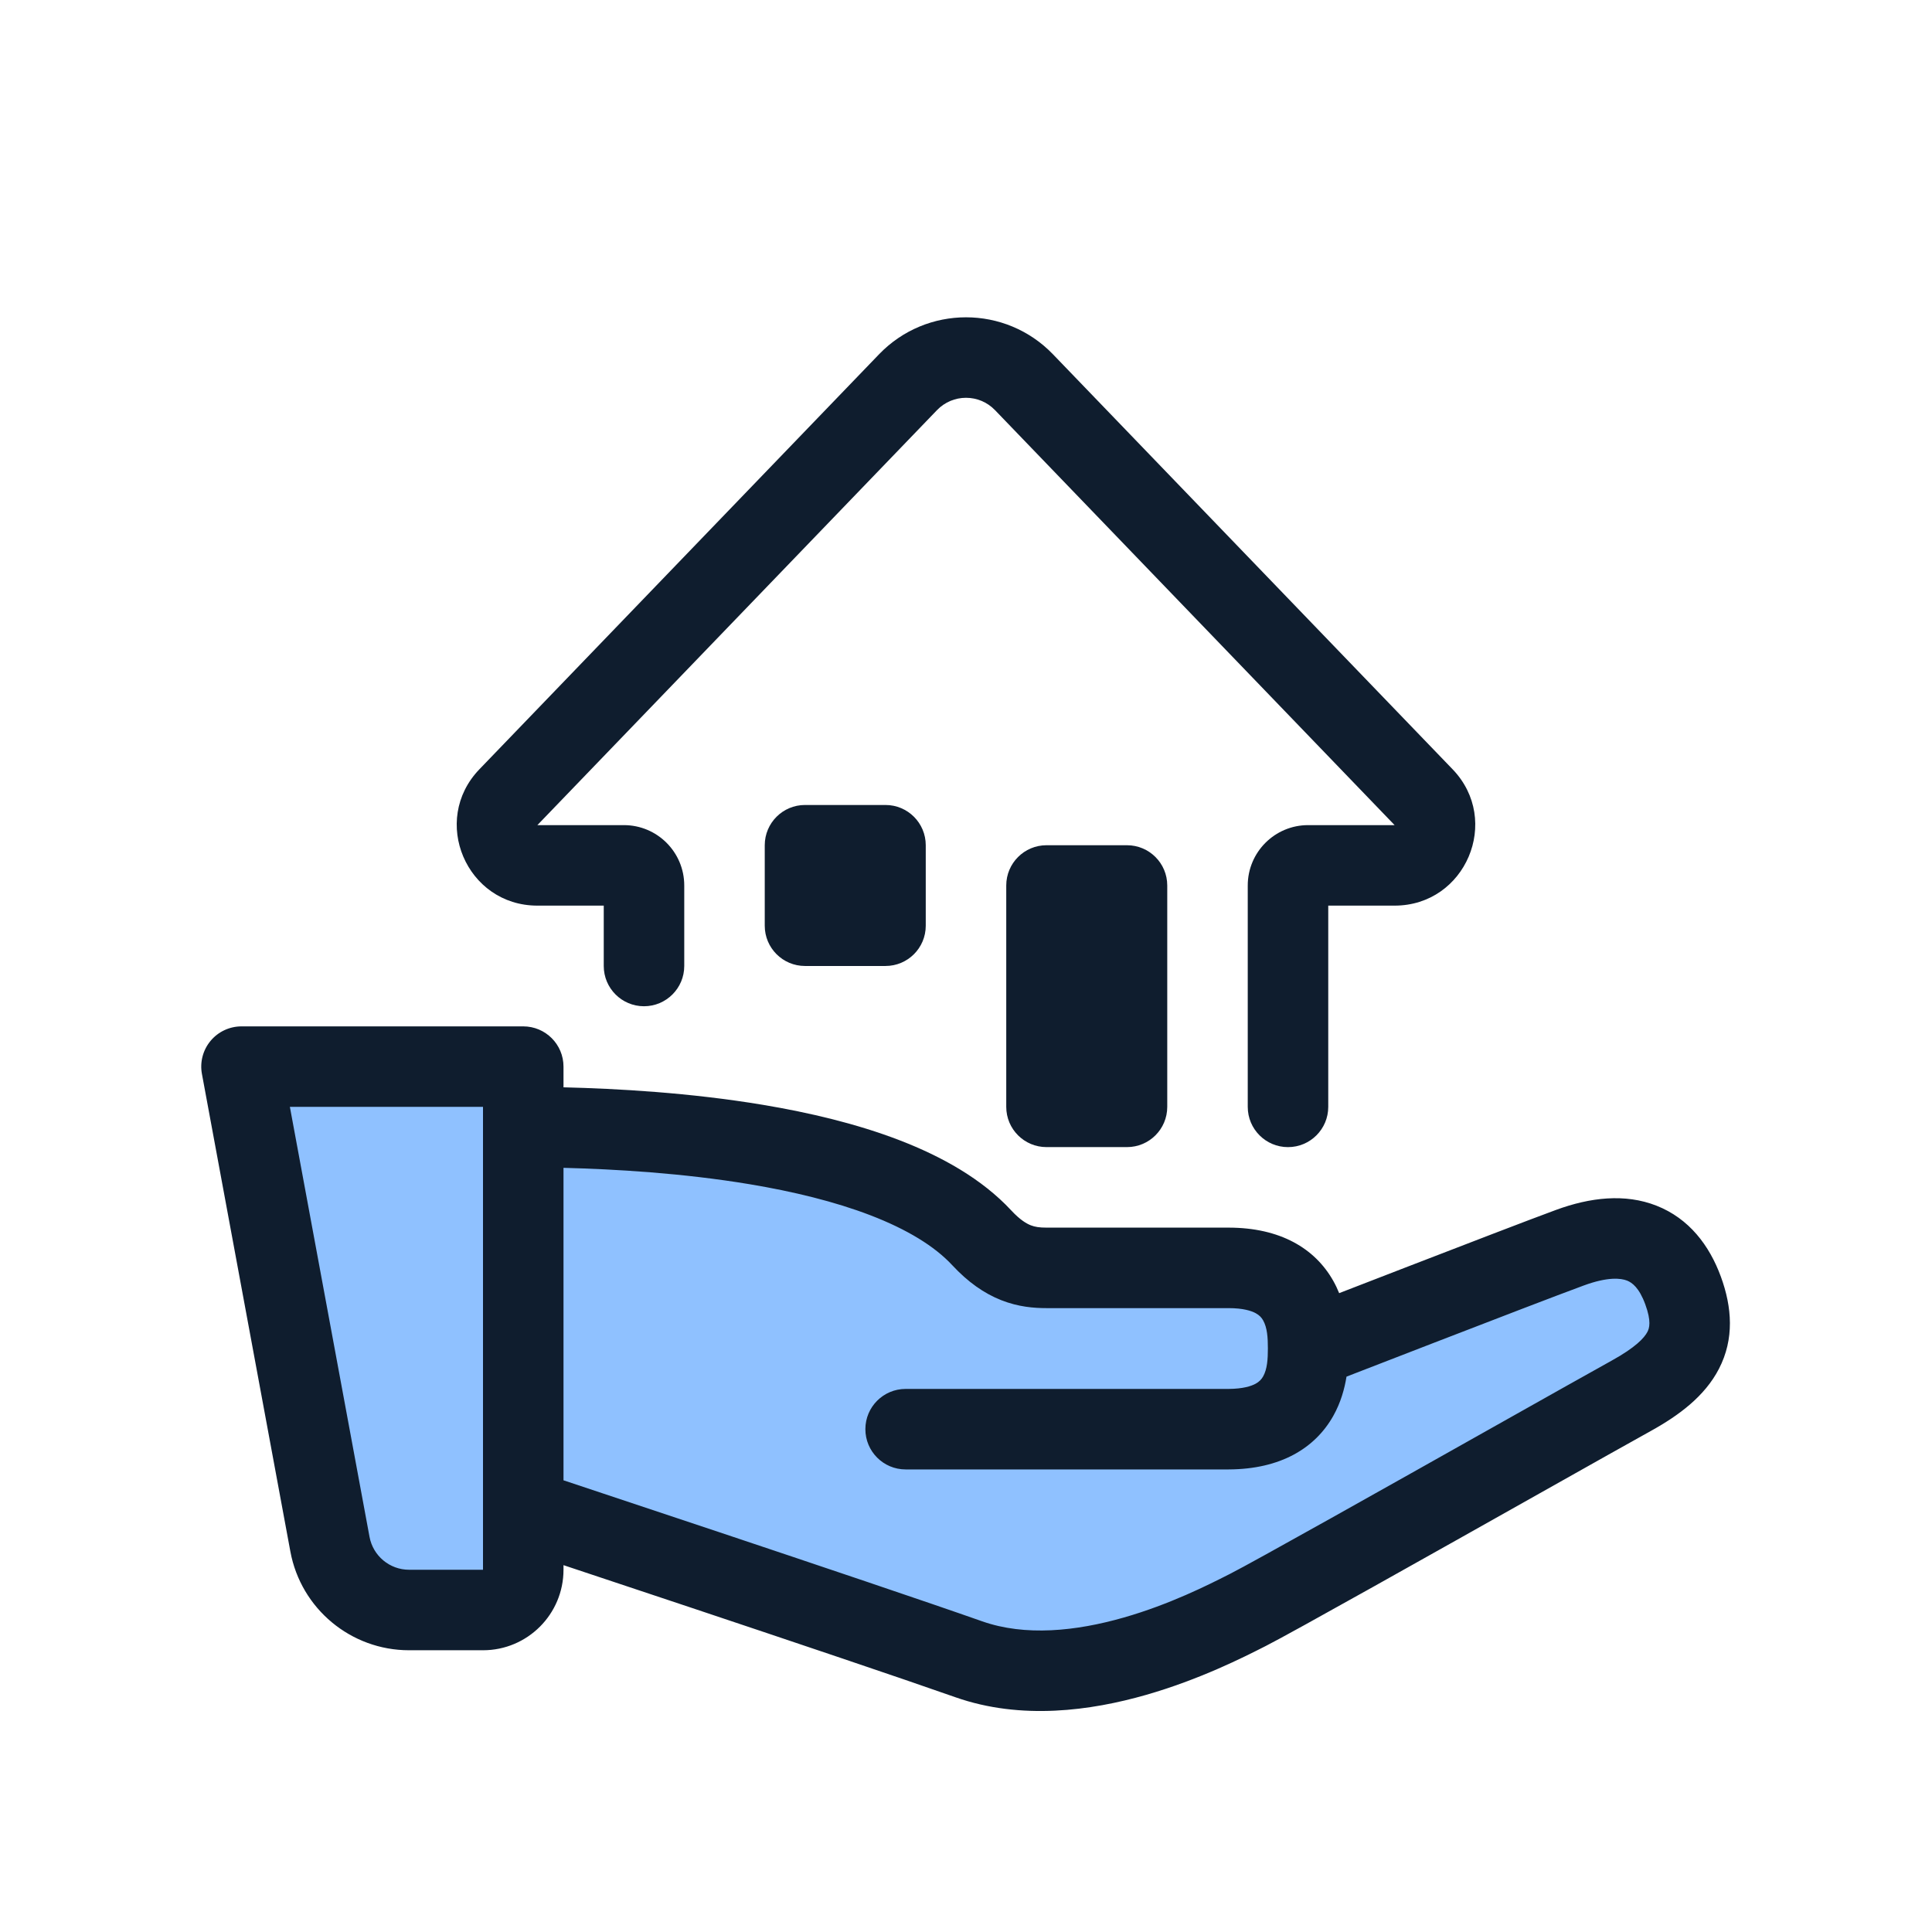
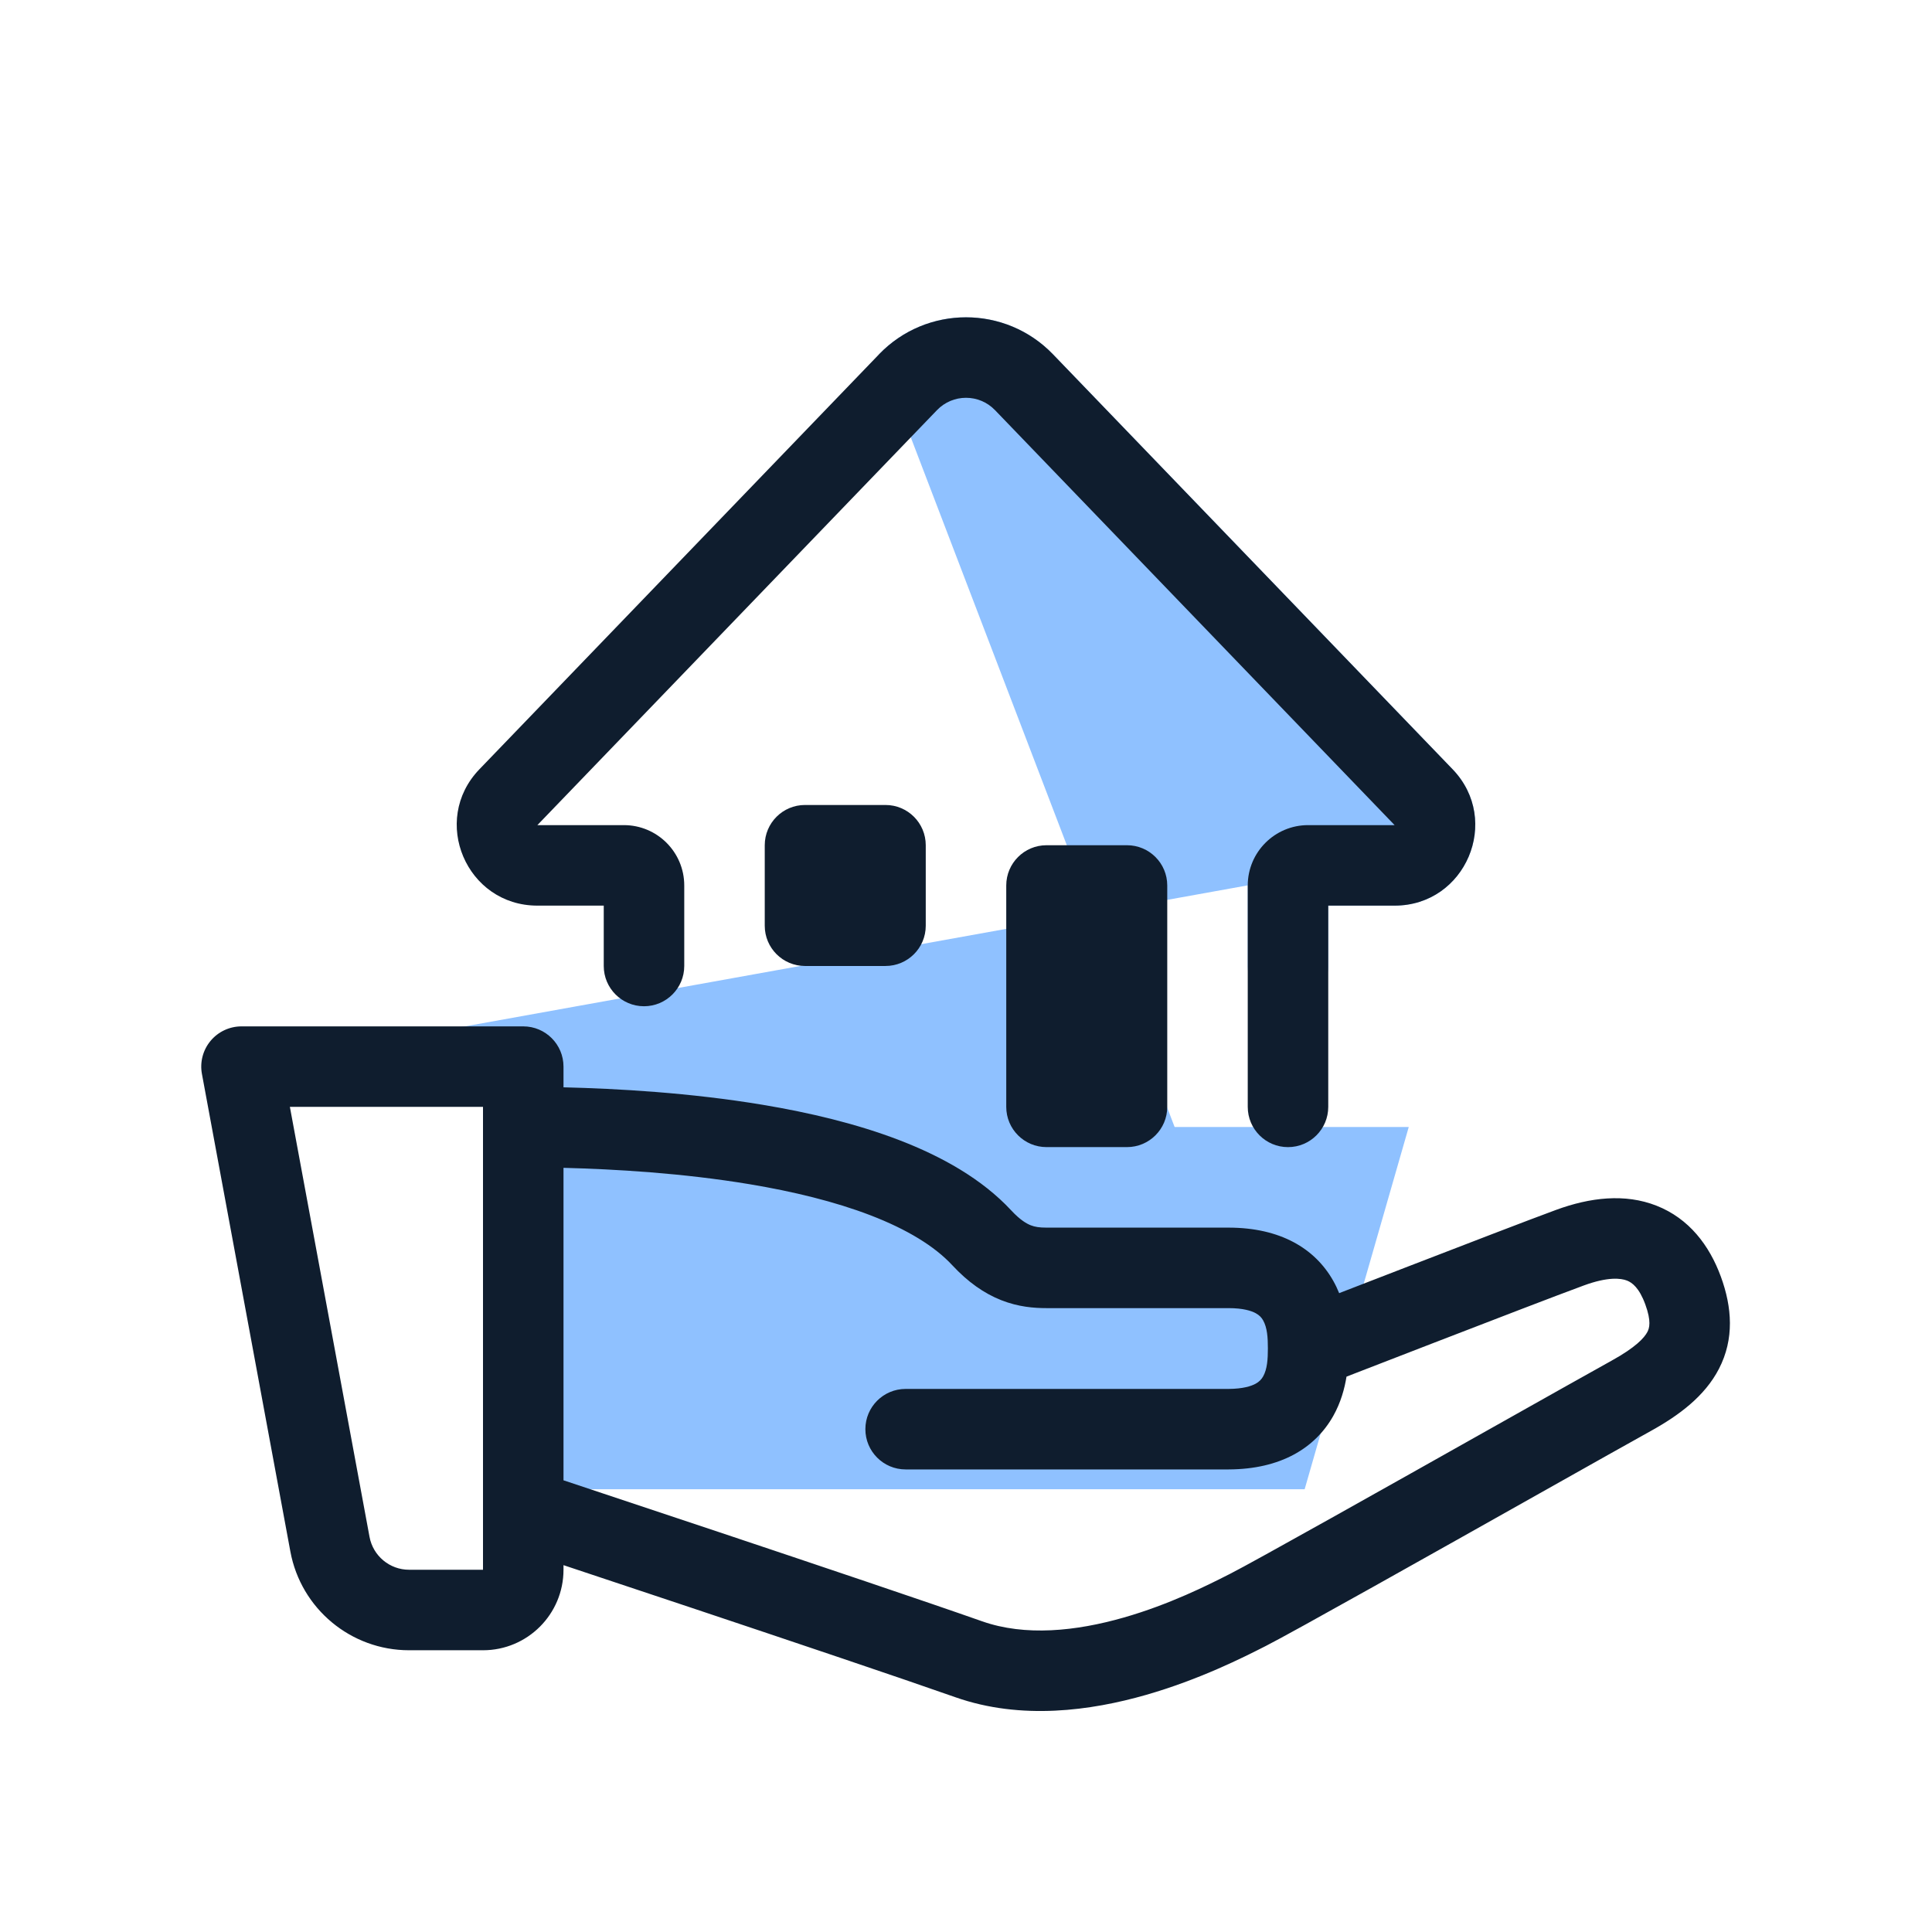
<svg xmlns="http://www.w3.org/2000/svg" width="96" height="96" viewBox="0 0 96 96" fill="none">
-   <path d="M61.044 63C65 63 65 66 65 67C65 67 75.411 62.953 78 62C80.904 60.931 82.761 61.75 83.631 64.125C84.5 66.5 83.638 67.93 81.049 69.36C78.46 70.79 63.883 79.047 62 80C60.117 80.953 53.551 84.355 48.138 82.448C42.725 80.542 26 75 26 75V78C26 79.105 25.105 80 24 80H20.327C18.399 80 16.745 78.624 16.394 76.728L12 53H26V56C31.187 56.02 44.104 56.469 48.783 61.507C49.999 62.816 51.032 63 52 63H61.044Z" fill="#8FC1FF" />
+   <path d="M27.965 74L24.241 56H70L64.827 74H27.965Z" fill="#8FC1FF" />
+   <path fill-rule="evenodd" clip-rule="evenodd" d="M43.678 17.605C46.038 15.154 49.962 15.154 52.322 17.605L72.179 38.225C74.625 40.766 72.825 45 69.297 45H66V48C66 49.104 65.104 50 64 50C62.895 50 62 49.104 62 48V43.993L12 53H26V56C31.187 56.02 44.104 56.469 48.783 61.507C49.999 62.816 51.032 63 52 63H61.044Z" fill="#8FC1FF" />
  <path fill-rule="evenodd" clip-rule="evenodd" d="M10.462 51.721C10.842 51.264 11.406 51 12 51H26C27.105 51 28 51.895 28 53V54.028C30.669 54.093 34.3 54.296 37.911 54.899C40.223 55.285 42.58 55.842 44.698 56.658C46.798 57.467 48.792 58.578 50.249 60.146C50.691 60.622 51.012 60.803 51.218 60.884C51.427 60.966 51.649 61 52 61H61.044L61.044 63L61.044 65H52C51.383 65 50.605 64.942 49.751 64.605C48.894 64.267 48.092 63.701 47.318 62.868C46.435 61.917 45.06 61.083 43.26 60.39C41.478 59.704 39.404 59.203 37.253 58.844C33.928 58.29 30.546 58.094 28 58.029V73.556C28.378 73.682 28.825 73.831 29.329 73.998C30.982 74.547 33.243 75.3 35.673 76.112C40.526 77.735 46.077 79.602 48.802 80.562C50.94 81.315 53.457 81.057 55.842 80.374C58.13 79.719 60.048 78.747 61.018 78.255C61.045 78.242 61.071 78.228 61.097 78.216C62.312 77.6 69.01 73.831 74.201 70.909C76.889 69.397 79.172 68.112 80.082 67.609C81.273 66.952 81.707 66.476 81.86 66.179C81.953 65.999 82.065 65.665 81.753 64.812C81.451 63.989 81.1 63.732 80.847 63.632C80.54 63.511 79.894 63.434 78.691 63.877C77.415 64.346 74.183 65.589 71.25 66.723C69.788 67.288 68.406 67.823 67.39 68.217C67.218 68.284 67.056 68.347 66.907 68.405C66.812 68.998 66.624 69.692 66.248 70.359C65.345 71.96 63.63 73.005 61.052 73.015L61.044 73.015H45C43.895 73.015 43 72.119 43 71.015C43 69.91 43.895 69.015 45 69.015H61.04C61.776 69.011 62.178 68.871 62.385 68.76C62.577 68.656 62.685 68.534 62.764 68.394C62.97 68.028 63 67.527 63 67C63 66.472 62.97 65.973 62.764 65.609C62.687 65.471 62.58 65.351 62.39 65.249C62.185 65.139 61.782 65 61.044 65L61.044 63L61.044 61C63.621 61 65.342 62.039 66.247 63.641C66.362 63.845 66.46 64.051 66.542 64.256C67.474 63.895 68.614 63.453 69.808 62.992C72.728 61.864 75.996 60.606 77.309 60.123C79.01 59.497 80.745 59.294 82.31 59.91C83.929 60.546 84.941 61.886 85.509 63.437C86.066 64.96 86.182 66.528 85.414 68.015C84.707 69.384 83.414 70.339 82.016 71.111C81.191 71.567 79.047 72.773 76.473 74.221C71.226 77.174 64.193 81.131 62.903 81.784C62.871 81.801 62.837 81.818 62.801 81.836C61.806 82.341 59.604 83.457 56.944 84.219C54.222 84.999 50.749 85.488 47.474 84.335C44.785 83.388 39.267 81.531 34.405 79.906C31.977 79.095 29.719 78.343 28.067 77.794C28.044 77.786 28.022 77.779 28 77.771V78C28 80.209 26.209 82 24 82H20.327C17.435 82 14.954 79.936 14.428 77.093L10.034 53.364C9.925 52.78 10.082 52.178 10.462 51.721ZM24 56.001C24 56.001 24 56 24 55.999V55H14.404L18.361 76.364C18.536 77.312 19.363 78 20.327 78H24V56.001Z" fill="#0F1D2E" />
  <path fill-rule="evenodd" clip-rule="evenodd" d="M43.678 17.605C46.038 15.154 49.962 15.154 52.322 17.605L72.179 38.225C74.625 40.766 72.825 45 69.297 45H66V55C66 56.104 65.104 57 64 57C62.895 57 62 56.104 62 55V44C62 42.343 63.343 41 65 41L69.297 41L49.441 20.379C48.654 19.562 47.346 19.562 46.559 20.379L26.702 41H31C32.657 41 34 42.343 34 44V48C34 49.104 33.104 50 32 50C30.895 50 30 49.104 30 48V45H26.702C23.175 45 21.374 40.766 23.821 38.225L43.678 17.605Z" fill="#0F1D2E" />
  <path d="M50 43.999C50 42.895 50.895 41.999 52 41.999H56C57.105 41.999 58 42.895 58 43.999V54.999C58 56.104 57.105 56.999 56 56.999H52C50.895 56.999 50 56.104 50 54.999V43.999Z" fill="#0F1D2E" />
  <path d="M38 41.999C38 40.895 38.895 39.999 40 39.999H44C45.105 39.999 46 40.895 46 41.999V45.999C46 47.104 45.105 47.999 44 47.999H40C38.895 47.999 38 47.104 38 45.999V41.999Z" fill="#0F1D2E" />
</svg>
